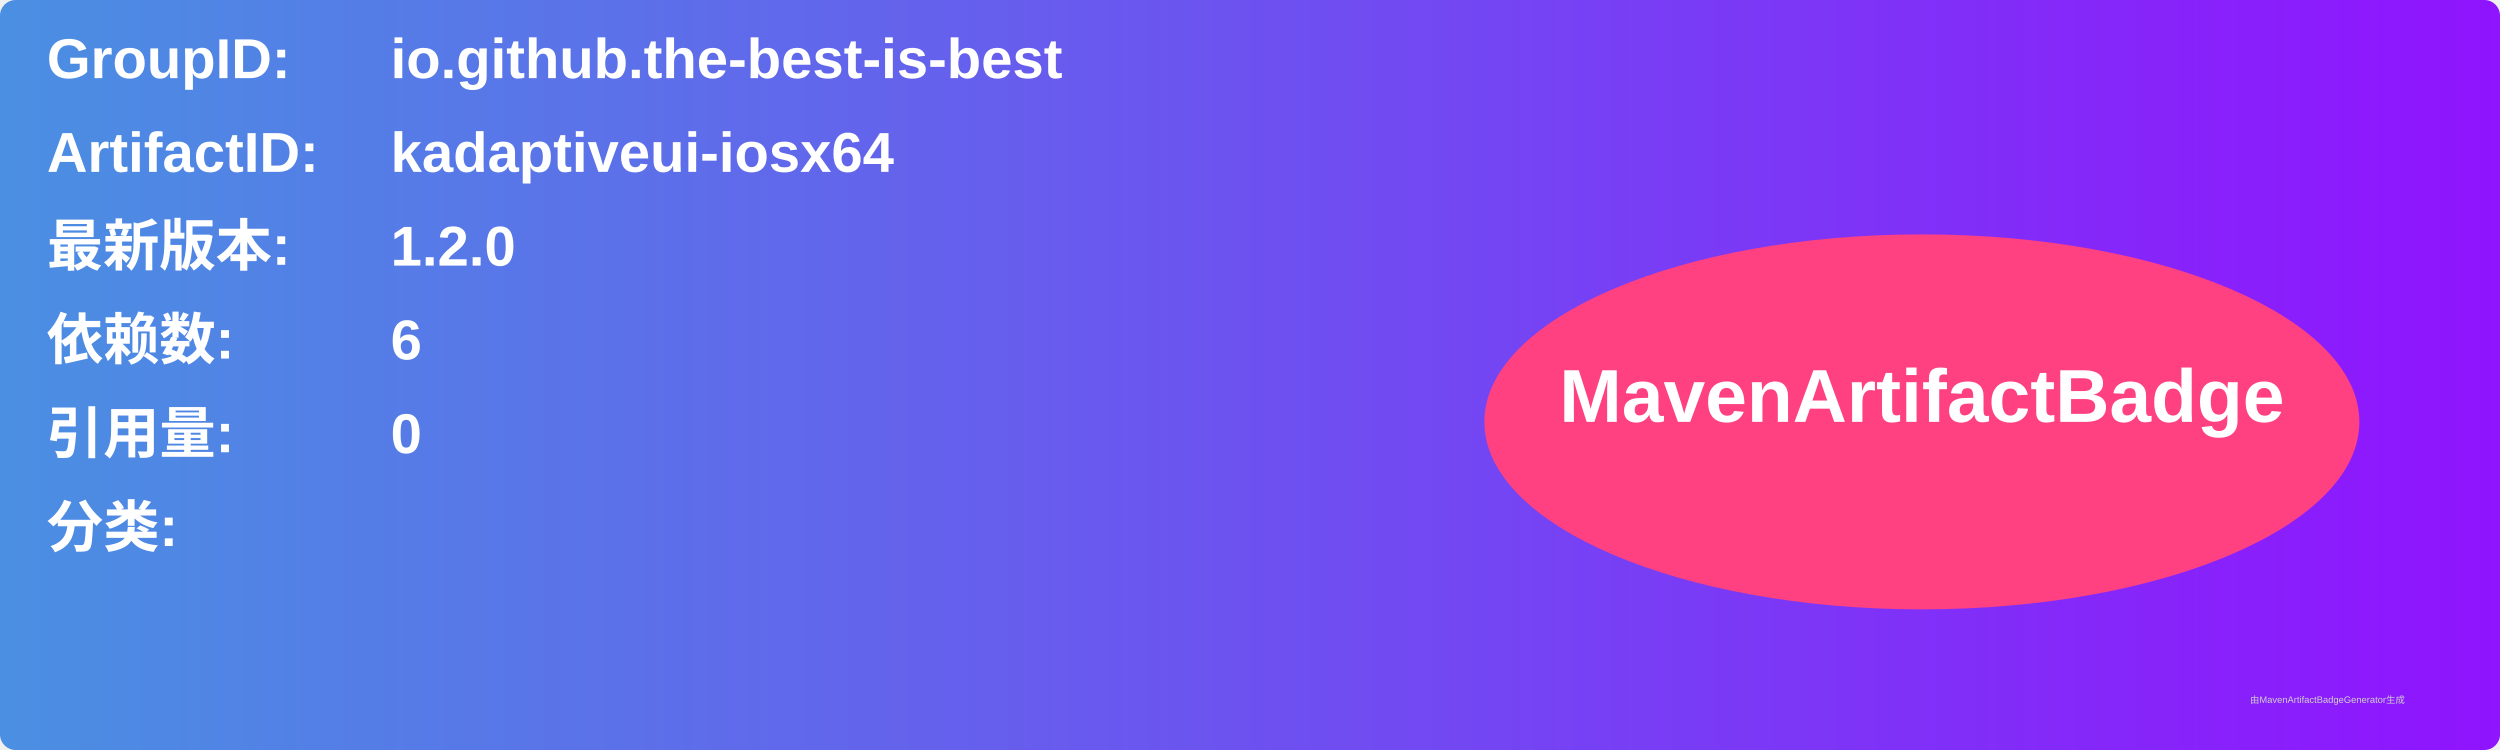
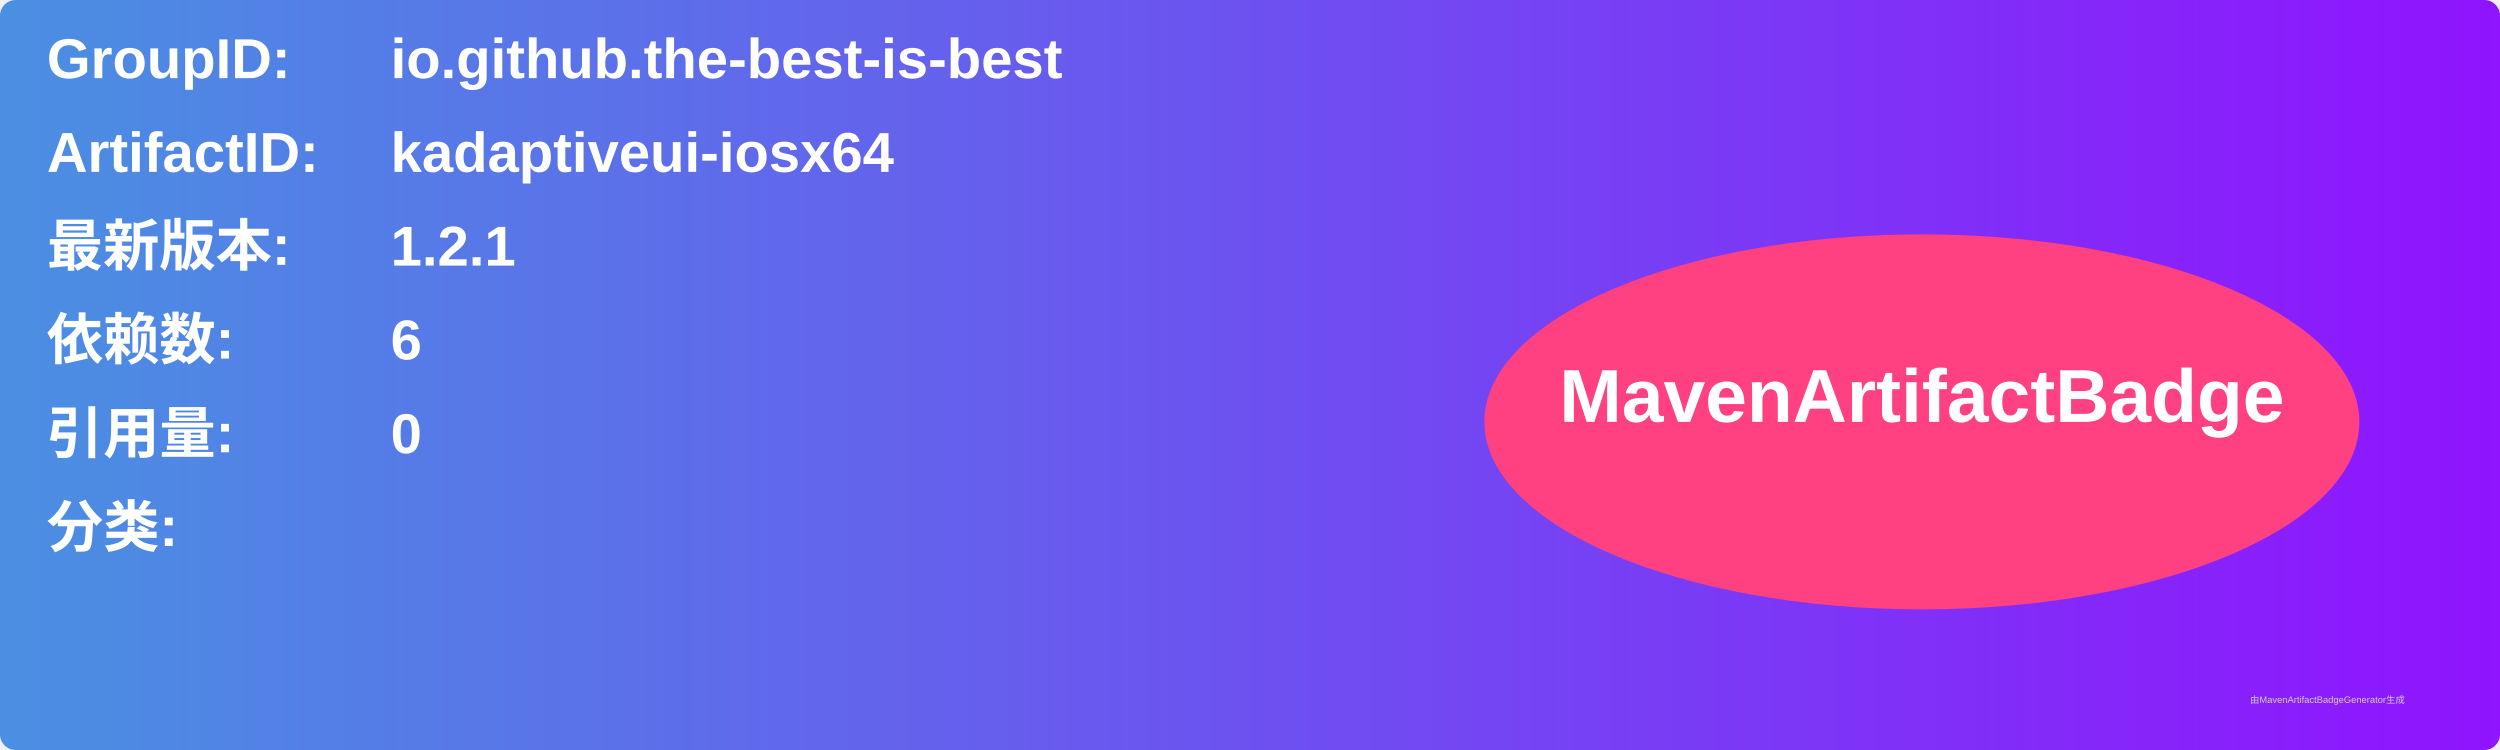
<svg xmlns="http://www.w3.org/2000/svg" width="800" height="240" viewBox="0 0 800 240">
  <linearGradient id="grad" x1="0%" y1="0%" x2="100%" y2="0%">
    <stop offset="0%" stop-color="#4a90e2" />
    <stop offset="100%" stop-color="#9013fe" />
  </linearGradient>
  <rect width="100%" height="100%" rx="5" ry="5" fill="url(#grad)" />
  <g transform="translate(15, 15)">
    <text x="0" y="10" font-family="Arial" font-size="18" fill="white" font-weight="bold" width="260">GroupID:</text>
    <text x="110" y="10" font-family="Arial" font-size="18" fill="white" font-weight="bold" width="460">io.github.the-best-is-best</text>
    <text x="0" y="40" font-family="Arial" font-size="18" fill="white" font-weight="bold" width="260">ArtifactID:</text>
    <text x="110" y="40" font-family="Arial" font-size="18" fill="white" font-weight="bold" width="460">kadaptiveui-iosx64</text>
    <text x="0" y="70" font-family="Arial" font-size="18" fill="white" font-weight="bold">最新版本:</text>
    <text x="110" y="70" font-family="Arial" font-size="18" fill="white" font-weight="bold">
-       <tspan font-weight="bold">1.2.0</tspan>
+       <tspan font-weight="bold">1.2.1</tspan>
    </text>
    <text x="0" y="100" font-family="Arial" font-size="18" fill="white" font-weight="bold">依赖数: </text>
    <text x="110" y="100" font-family="Arial" font-size="18" fill="white">
      <tspan font-weight="bold">6</tspan>
    </text>
    <text x="0" y="130" font-family="Arial" font-size="18" fill="white" font-weight="bold">引用量: </text>
    <text x="110" y="130" font-family="Arial" font-size="18" fill="white">
      <tspan font-weight="bold">0</tspan>
    </text>
    <text x="0" y="160" font-family="Arial" font-size="18" fill="white" font-weight="bold">分类:</text>
    <text x="10" y="190" font-family="Arial" font-size="10" fill="white">
      <tspan font-weight="bold" />
    </text>
    <ellipse cx="600" cy="120" rx="140" ry="60" fill="#ff4081" />
    <text x="600" y="120" text-anchor="middle" font-family="Arial" font-size="24" fill="white" font-weight="bold">MavenArtifactBadge</text>
  </g>
  <text x="720" y="225" font-family="Arial" font-size="3" fill="#d0d0d0">由MavenArtifactBadgeGenerator生成</text>
</svg>
